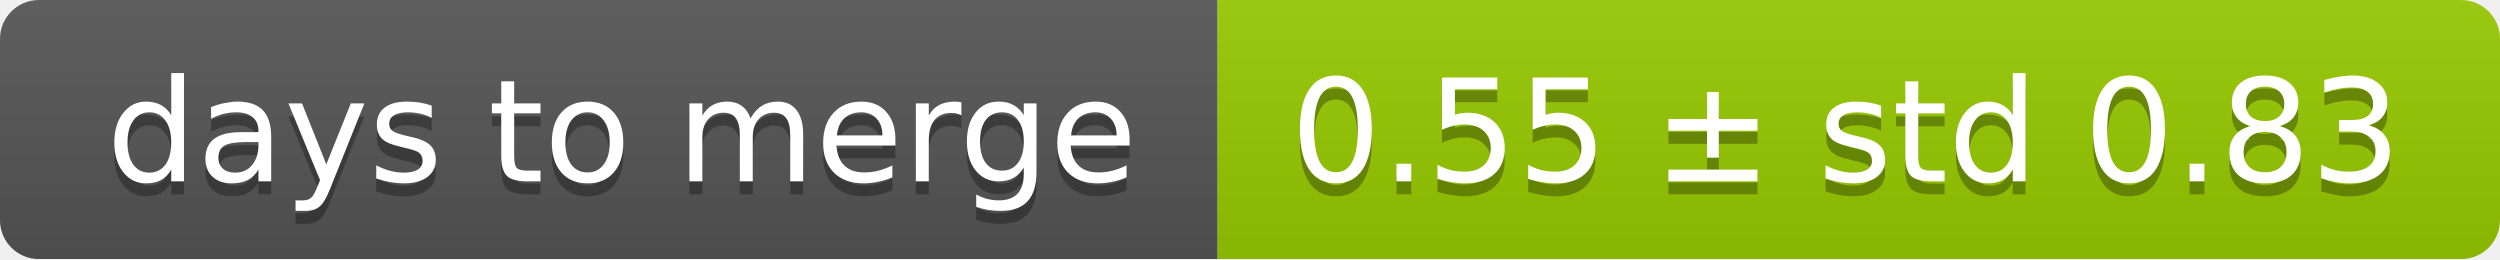
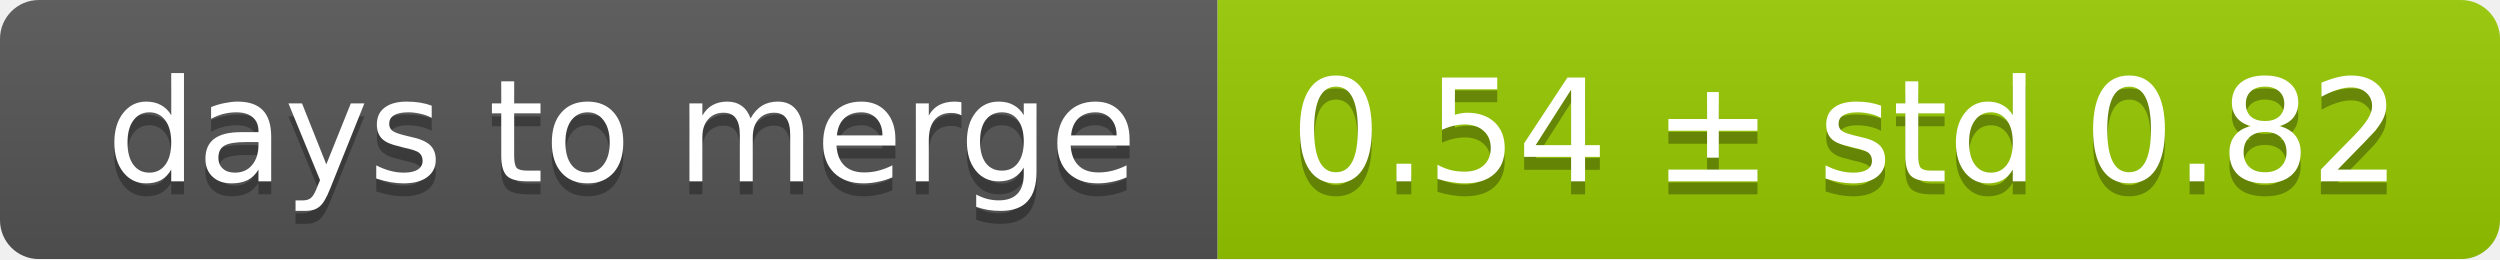
<svg xmlns="http://www.w3.org/2000/svg" width="193" height="20">
  <linearGradient id="smooth" x2="0" y2="100%">
    <stop offset="0" stop-color="#bbb" stop-opacity=".1" />
    <stop offset="1" stop-opacity=".1" />
  </linearGradient>
  <mask id="round">
    <rect width="193" height="20" rx="3" fill="#fff" />
  </mask>
  <g mask="url(#round)">
    <rect width="94" height="20" fill="#555" />
    <rect x="94" width="99" height="20" fill="#97ca00" />
    <rect width="193" height="20" fill="url(#smooth)" />
  </g>
  <g fill="#fff" text-anchor="middle" font-family="DejaVu Sans,Verdana,Geneva,sans-serif" font-size="11">
    <text x="48" y="15" fill="#010101" fill-opacity=".3">days to merge</text>
    <text x="48" y="14">days to merge</text>
-     <text x="142.5" y="15" fill="#010101" fill-opacity=".3">0.55 ± std 0.83</text>
-     <text x="142.5" y="14">0.55 ± std 0.83</text>
+     <text x="142.5" y="15" fill="#010101" fill-opacity=".3">0.54 ± std 0.82</text>
+     <text x="142.5" y="14">0.54 ± std 0.82</text>
  </g>
</svg>
